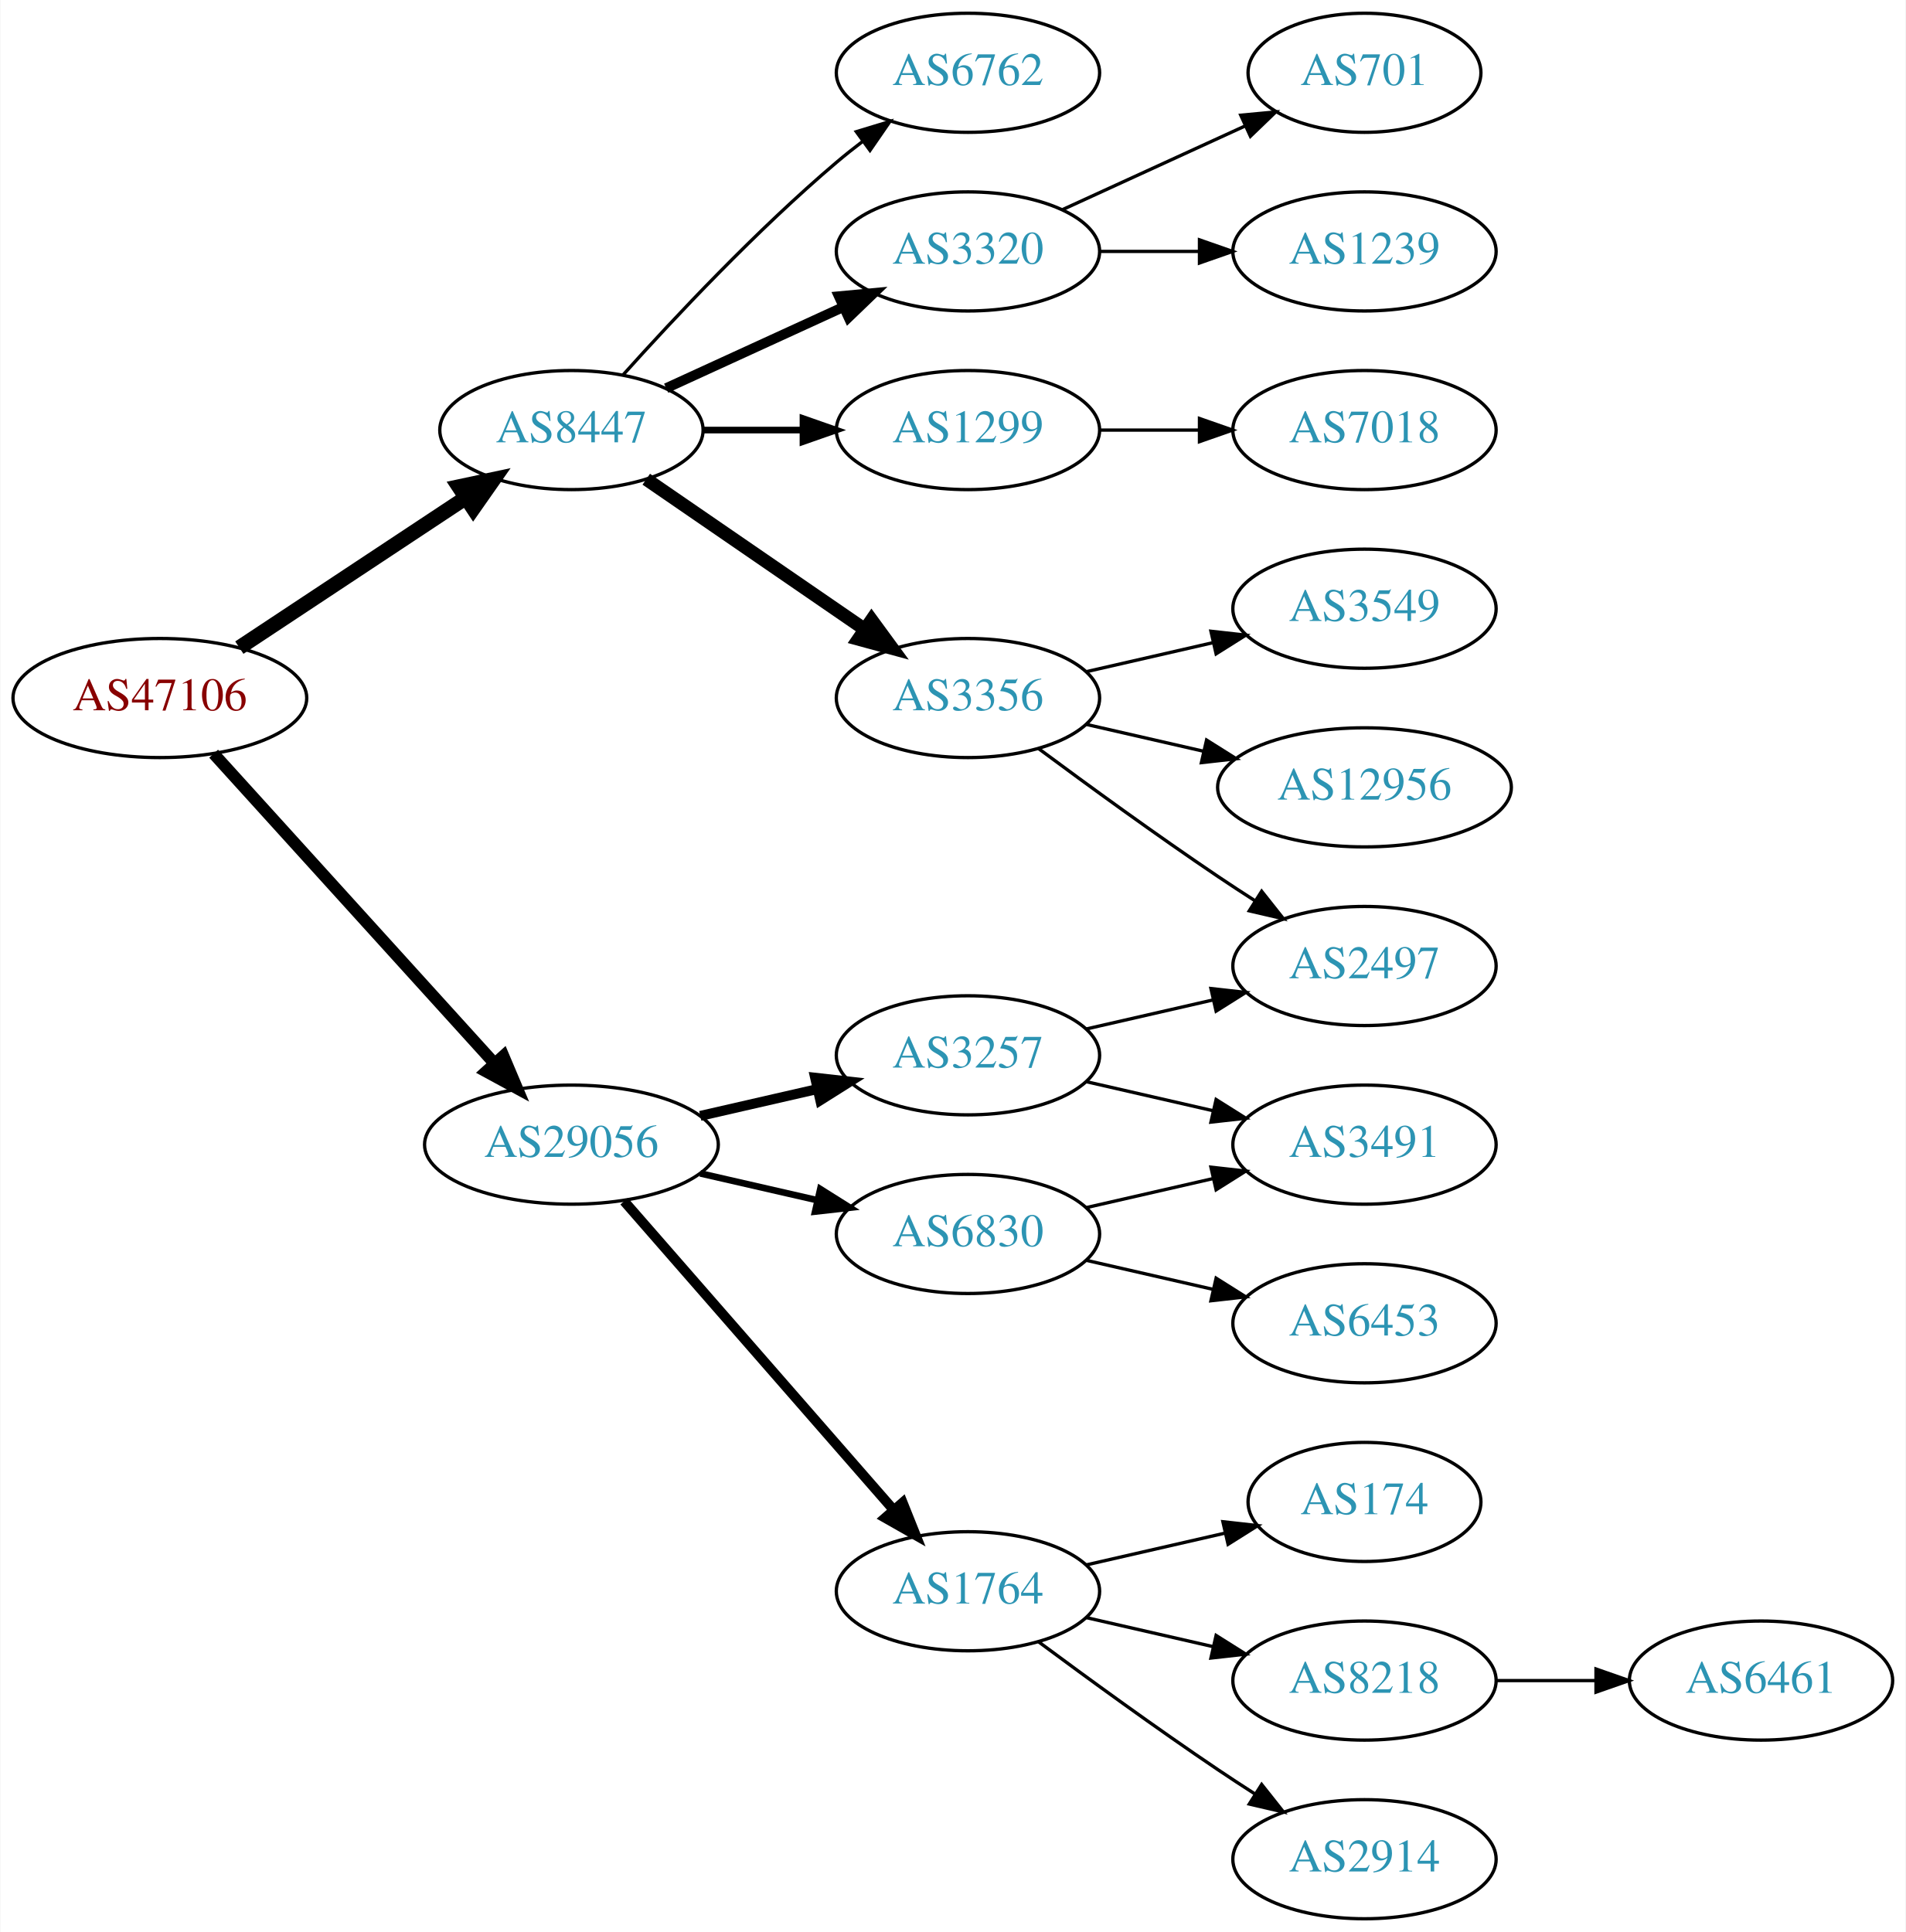
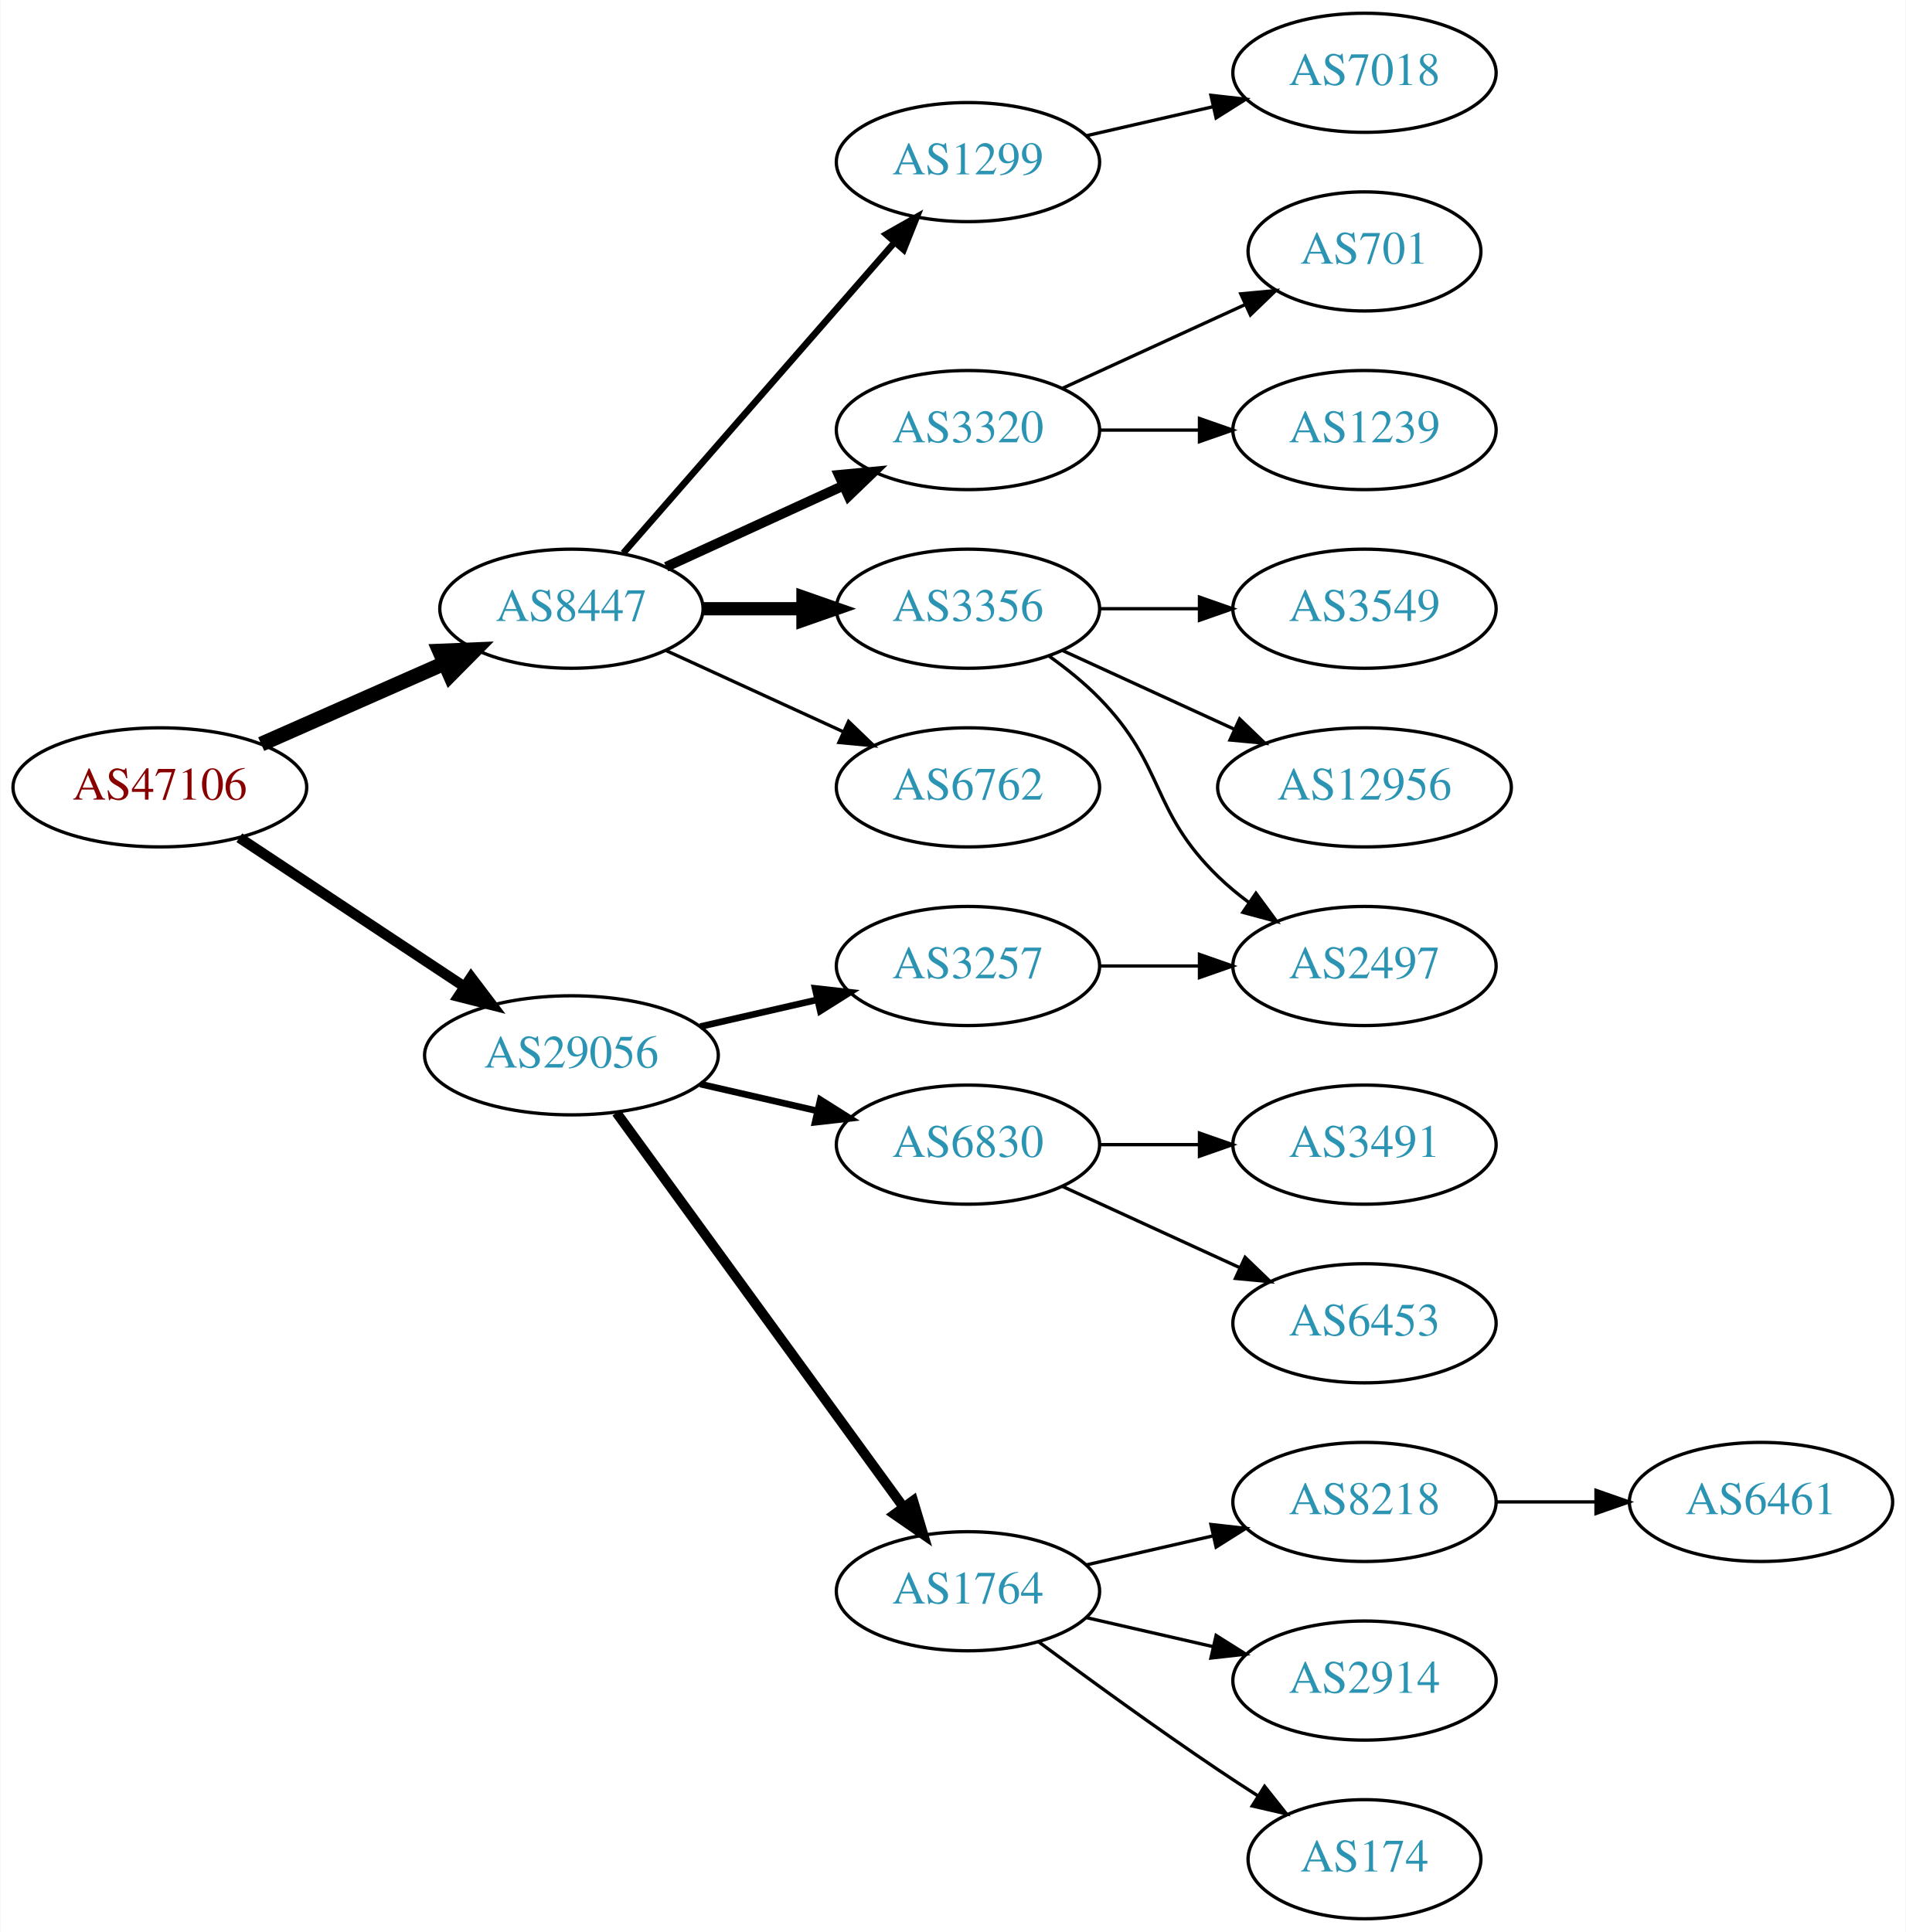
<svg xmlns="http://www.w3.org/2000/svg" xmlns:xlink="http://www.w3.org/1999/xlink" width="576pt" height="584pt" viewBox="0.00 0.00 575.76 584.00">
  <g id="graph0" class="graph" transform="scale(1 1) rotate(0) translate(4 580)">
    <polygon fill="white" stroke="none" points="-4,4 -4,-580 571.762,-580 571.762,4 -4,4" />
    <g id="node1" class="node">
      <g id="a_node1">
        <a xlink:href="/asn/47106" xlink:title="AS47106 ~ Anton Paar GmbH [AT]">
-           <ellipse fill="#ffffff" stroke="black" cx="44.196" cy="-369" rx="44.393" ry="18" />
-           <text text-anchor="middle" x="44.196" y="-365.3" font-family="Times,serif" font-size="14.00" fill="#880000">AS47106</text>
+           <ellipse fill="#ffffff" stroke="black" cx="44.196" cy="-342" rx="44.393" ry="18" />
+           <text text-anchor="middle" x="44.196" y="-338.3" font-family="Times,serif" font-size="14.00" fill="#880000">AS47106</text>
        </a>
      </g>
    </g>
    <g id="node2" class="node">
      <g id="a_node2">
        <a xlink:href="/asn/8447" xlink:title="AS8447 ~ A1 Telekom Austria AG [AT]">
-           <ellipse fill="#ffffff" stroke="black" cx="168.588" cy="-450" rx="39.794" ry="18" />
-           <text text-anchor="middle" x="168.588" y="-446.3" font-family="Times,serif" font-size="14.00" fill="#2c94b3">AS8447</text>
+           <ellipse fill="#ffffff" stroke="black" cx="168.588" cy="-396" rx="39.794" ry="18" />
+           <text text-anchor="middle" x="168.588" y="-392.3" font-family="Times,serif" font-size="14.00" fill="#2c94b3">AS8447</text>
        </a>
      </g>
    </g>
    <g id="edge1" class="edge">
-       <path fill="none" stroke="black" stroke-width="4.5" d="M68.217,-384.235C87.571,-397.044 115.406,-415.466 136.696,-429.555" />
-       <polygon fill="black" stroke="black" stroke-width="4.5" points="134.572,-432.871 145.084,-435.107 138.918,-426.304 134.572,-432.871" />
+       <path fill="none" stroke="black" stroke-width="4.5" d="M74.824,-355.072C91.418,-362.393 112.278,-371.597 130.011,-379.421" />
+       <polygon fill="black" stroke="black" stroke-width="4.5" points="128.756,-383.171 139.495,-383.605 131.935,-375.966 128.756,-383.171" />
    </g>
    <g id="node3" class="node">
      <g id="a_node3">
        <a xlink:href="/asn/29056" xlink:title="AS29056 ~ Citycom Telekommunikation GmbH [AT]">
-           <ellipse fill="#ffffff" stroke="black" cx="168.588" cy="-234" rx="44.393" ry="18" />
-           <text text-anchor="middle" x="168.588" y="-230.3" font-family="Times,serif" font-size="14.00" fill="#2c94b3">AS29056</text>
+           <ellipse fill="#ffffff" stroke="black" cx="168.588" cy="-261" rx="44.393" ry="18" />
+           <text text-anchor="middle" x="168.588" y="-257.3" font-family="Times,serif" font-size="14.00" fill="#2c94b3">AS29056</text>
        </a>
      </g>
    </g>
    <g id="edge2" class="edge">
-       <path fill="none" stroke="black" stroke-width="3.6" d="M60.45,-352.175C81.796,-328.63 120.718,-285.698 145.31,-258.574" />
-       <polygon fill="black" stroke="black" stroke-width="3.6" points="148.019,-260.796 152.142,-251.037 142.833,-256.095 148.019,-260.796" />
+       <path fill="none" stroke="black" stroke-width="3.15" d="M68.217,-326.765C87.449,-314.037 115.056,-295.766 136.294,-281.711" />
+       <polygon fill="black" stroke="black" stroke-width="3.15" points="138.263,-284.605 144.67,-276.167 134.4,-278.767 138.263,-284.605" />
    </g>
    <g id="node4" class="node">
      <g id="a_node4">
-         <a xlink:href="/asn/3356" xlink:title="AS3356 ~ Level 3 Parent, LLC [US]">
-           <ellipse fill="#ffffff" stroke="black" cx="288.431" cy="-369" rx="39.794" ry="18" />
-           <text text-anchor="middle" x="288.431" y="-365.3" font-family="Times,serif" font-size="14.00" fill="#2c94b3">AS3356</text>
+         <a xlink:href="/asn/1299" xlink:title="AS1299 ~ Telia Carrier [EU]">
+           <ellipse fill="#ffffff" stroke="black" cx="288.431" cy="-531" rx="39.794" ry="18" />
+           <text text-anchor="middle" x="288.431" y="-527.3" font-family="Times,serif" font-size="14.00" fill="#2c94b3">AS1299</text>
        </a>
      </g>
    </g>
    <g id="edge3" class="edge">
-       <path fill="none" stroke="black" stroke-width="4" d="M191.202,-435.143C209.691,-422.435 236.505,-404.005 257.134,-389.825" />
-       <polygon fill="black" stroke="black" stroke-width="4" points="259.296,-392.586 265.555,-384.037 255.331,-386.817 259.296,-392.586" />
+       <path fill="none" stroke="black" stroke-width="2" d="M184.275,-412.825C204.851,-436.397 242.389,-479.4 266.062,-506.52" />
+       <polygon fill="black" stroke="black" stroke-width="2" points="263.716,-509.155 272.929,-514.387 268.99,-504.552 263.716,-509.155" />
    </g>
    <g id="node5" class="node">
      <g id="a_node5">
-         <a xlink:href="/asn/6762" xlink:title="AS6762 ~ TELECOM ITALIA SPARKLE S.p.A. [IT]">
-           <ellipse fill="#ffffff" stroke="black" cx="288.431" cy="-558" rx="39.794" ry="18" />
-           <text text-anchor="middle" x="288.431" y="-554.3" font-family="Times,serif" font-size="14.00" fill="#2c94b3">AS6762</text>
+         <a xlink:href="/asn/3320" xlink:title="AS3320 ~ DTAG [DE]">
+           <ellipse fill="#ffffff" stroke="black" cx="288.431" cy="-450" rx="39.794" ry="18" />
+           <text text-anchor="middle" x="288.431" y="-446.3" font-family="Times,serif" font-size="14.00" fill="#2c94b3">AS3320</text>
        </a>
      </g>
    </g>
    <g id="edge4" class="edge">
-       <path fill="none" stroke="black" d="M184.234,-466.725C199.535,-483.765 224.632,-510.523 248.784,-531 251.281,-533.117 253.942,-535.232 256.653,-537.293" />
-       <polygon fill="black" stroke="black" points="254.69,-540.194 264.83,-543.266 258.819,-534.541 254.69,-540.194" />
+       <path fill="none" stroke="black" stroke-width="3" d="M197.217,-408.661C213.174,-415.973 233.445,-425.261 250.727,-433.181" />
+       <polygon fill="black" stroke="black" stroke-width="3" points="249.426,-436.435 259.975,-437.419 252.342,-430.071 249.426,-436.435" />
    </g>
    <g id="node6" class="node">
      <g id="a_node6">
-         <a xlink:href="/asn/3320" xlink:title="AS3320 ~ DTAG [DE]">
-           <ellipse fill="#ffffff" stroke="black" cx="288.431" cy="-504" rx="39.794" ry="18" />
-           <text text-anchor="middle" x="288.431" y="-500.3" font-family="Times,serif" font-size="14.00" fill="#2c94b3">AS3320</text>
+         <a xlink:href="/asn/3356" xlink:title="AS3356 ~ Level 3 Parent, LLC [US]">
+           <ellipse fill="#ffffff" stroke="black" cx="288.431" cy="-396" rx="39.794" ry="18" />
+           <text text-anchor="middle" x="288.431" y="-392.3" font-family="Times,serif" font-size="14.00" fill="#2c94b3">AS3356</text>
        </a>
      </g>
    </g>
    <g id="edge5" class="edge">
-       <path fill="none" stroke="black" stroke-width="3" d="M197.217,-462.661C213.174,-469.973 233.445,-479.261 250.727,-487.181" />
-       <polygon fill="black" stroke="black" stroke-width="3" points="249.426,-490.435 259.975,-491.419 252.342,-484.071 249.426,-490.435" />
+       <path fill="none" stroke="black" stroke-width="4" d="M208.501,-396C218.054,-396 228.404,-396 238.367,-396" />
+       <polygon fill="black" stroke="black" stroke-width="4" points="238.559,-399.5 248.559,-396 238.559,-392.5 238.559,-399.5" />
    </g>
    <g id="node7" class="node">
      <g id="a_node7">
-         <a xlink:href="/asn/1299" xlink:title="AS1299 ~ Telia Carrier [EU]">
-           <ellipse fill="#ffffff" stroke="black" cx="288.431" cy="-450" rx="39.794" ry="18" />
-           <text text-anchor="middle" x="288.431" y="-446.3" font-family="Times,serif" font-size="14.00" fill="#2c94b3">AS1299</text>
+         <a xlink:href="/asn/6762" xlink:title="AS6762 ~ TELECOM ITALIA SPARKLE S.p.A. [IT]">
+           <ellipse fill="#ffffff" stroke="black" cx="288.431" cy="-342" rx="39.794" ry="18" />
+           <text text-anchor="middle" x="288.431" y="-338.3" font-family="Times,serif" font-size="14.00" fill="#2c94b3">AS6762</text>
        </a>
      </g>
    </g>
    <g id="edge6" class="edge">
-       <path fill="none" stroke="black" stroke-width="2" d="M208.501,-450C218.054,-450 228.404,-450 238.367,-450" />
-       <polygon fill="black" stroke="black" stroke-width="2" points="238.559,-453.5 248.559,-450 238.559,-446.5 238.559,-453.5" />
+       <path fill="none" stroke="black" d="M197.217,-383.339C213.174,-376.027 233.445,-366.739 250.727,-358.819" />
+       <polygon fill="black" stroke="black" points="252.342,-361.929 259.975,-354.581 249.426,-355.565 252.342,-361.929" />
    </g>
    <g id="node14" class="node">
      <g id="a_node14">
+         <a xlink:href="/asn/6830" xlink:title="AS6830 ~ LGI-UPC [AT]">
+           <ellipse fill="#ffffff" stroke="black" cx="288.431" cy="-234" rx="39.794" ry="18" />
+           <text text-anchor="middle" x="288.431" y="-230.3" font-family="Times,serif" font-size="14.00" fill="#2c94b3">AS6830</text>
+         </a>
+       </g>
+     </g>
+     <g id="edge13" class="edge">
+       <path fill="none" stroke="black" stroke-width="2" d="M207.523,-252.308C218.764,-249.733 231.176,-246.889 242.799,-244.226" />
+       <polygon fill="black" stroke="black" stroke-width="2" points="243.795,-247.588 252.761,-241.943 242.232,-240.765 243.795,-247.588" />
+     </g>
+     <g id="node15" class="node">
+       <g id="a_node15">
+         <a xlink:href="/asn/3257" xlink:title="AS3257 ~ GTT [DE]">
+           <ellipse fill="#ffffff" stroke="black" cx="288.431" cy="-288" rx="39.794" ry="18" />
+           <text text-anchor="middle" x="288.431" y="-284.3" font-family="Times,serif" font-size="14.00" fill="#2c94b3">AS3257</text>
+         </a>
+       </g>
+     </g>
+     <g id="edge14" class="edge">
+       <path fill="none" stroke="black" stroke-width="2" d="M207.523,-269.692C218.764,-272.267 231.176,-275.111 242.799,-277.774" />
+       <polygon fill="black" stroke="black" stroke-width="2" points="242.232,-281.235 252.761,-280.057 243.795,-274.412 242.232,-281.235" />
+     </g>
+     <g id="node16" class="node">
+       <g id="a_node16">
        <a xlink:href="/asn/1764" xlink:title="AS1764 ~ NEXTLAYER-AS [AT]">
          <ellipse fill="#ffffff" stroke="black" cx="288.431" cy="-99" rx="39.794" ry="18" />
          <text text-anchor="middle" x="288.431" y="-95.3" font-family="Times,serif" font-size="14.00" fill="#2c94b3">AS1764</text>
        </a>
      </g>
    </g>
-     <g id="edge13" class="edge">
-       <path fill="none" stroke="black" stroke-width="3" d="M184.513,-216.902C205.056,-193.369 242.175,-150.845 265.771,-123.813" />
-       <polygon fill="black" stroke="black" stroke-width="3" points="268.688,-125.794 272.627,-115.959 263.414,-121.191 268.688,-125.794" />
-     </g>
-     <g id="node15" class="node">
-       <g id="a_node15">
-         <a xlink:href="/asn/6830" xlink:title="AS6830 ~ LGI-UPC [AT]">
-           <ellipse fill="#ffffff" stroke="black" cx="288.431" cy="-207" rx="39.794" ry="18" />
-           <text text-anchor="middle" x="288.431" y="-203.3" font-family="Times,serif" font-size="14.00" fill="#2c94b3">AS6830</text>
-         </a>
-       </g>
-     </g>
-     <g id="edge14" class="edge">
-       <path fill="none" stroke="black" stroke-width="2" d="M207.523,-225.308C218.764,-222.733 231.176,-219.889 242.799,-217.226" />
-       <polygon fill="black" stroke="black" stroke-width="2" points="243.795,-220.588 252.761,-214.943 242.232,-213.765 243.795,-220.588" />
-     </g>
-     <g id="node16" class="node">
-       <g id="a_node16">
-         <a xlink:href="/asn/3257" xlink:title="AS3257 ~ GTT [DE]">
-           <ellipse fill="#ffffff" stroke="black" cx="288.431" cy="-261" rx="39.794" ry="18" />
-           <text text-anchor="middle" x="288.431" y="-257.3" font-family="Times,serif" font-size="14.00" fill="#2c94b3">AS3257</text>
-         </a>
-       </g>
-     </g>
    <g id="edge15" class="edge">
-       <path fill="none" stroke="black" stroke-width="3" d="M207.523,-242.692C218.764,-245.267 231.176,-248.111 242.799,-250.774" />
-       <polygon fill="black" stroke="black" stroke-width="3" points="242.232,-254.235 252.761,-253.057 243.795,-247.412 242.232,-254.235" />
+       <path fill="none" stroke="black" stroke-width="3" d="M182.199,-243.663C203.02,-215.04 244.683,-157.767 268.871,-124.514" />
+       <polygon fill="black" stroke="black" stroke-width="3" points="271.858,-126.358 274.91,-116.212 266.197,-122.24 271.858,-126.358" />
    </g>
    <g id="node8" class="node">
      <g id="a_node8">
+         <a xlink:href="/asn/7018" xlink:title="AS7018 ~ AT&amp;T Services, Inc. [US]">
+           <ellipse fill="#ffffff" stroke="black" cx="408.273" cy="-558" rx="39.794" ry="18" />
+           <text text-anchor="middle" x="408.273" y="-554.3" font-family="Times,serif" font-size="14.00" fill="#2c94b3">AS7018</text>
+         </a>
+       </g>
+     </g>
+     <g id="edge7" class="edge">
+       <path fill="none" stroke="black" d="M324.15,-538.955C336.15,-541.704 349.771,-544.825 362.463,-547.733" />
+       <polygon fill="black" stroke="black" points="361.866,-551.187 372.395,-550.009 363.429,-544.364 361.866,-551.187" />
+     </g>
+     <g id="node9" class="node">
+       <g id="a_node9">
+         <a xlink:href="/asn/701" xlink:title="AS701 ~ UUNET [US]">
+           <ellipse fill="#ffffff" stroke="black" cx="408.273" cy="-504" rx="35.194" ry="18" />
+           <text text-anchor="middle" x="408.273" y="-500.3" font-family="Times,serif" font-size="14.00" fill="#2c94b3">AS701</text>
+         </a>
+       </g>
+     </g>
+     <g id="edge8" class="edge">
+       <path fill="none" stroke="black" d="M317.06,-462.661C333.476,-470.183 354.457,-479.798 372.054,-487.861" />
+       <polygon fill="black" stroke="black" points="370.883,-491.174 381.432,-492.158 373.799,-484.811 370.883,-491.174" />
+     </g>
+     <g id="node10" class="node">
+       <g id="a_node10">
+         <a xlink:href="/asn/1239" xlink:title="AS1239 ~ Sprint [US]">
+           <ellipse fill="#ffffff" stroke="black" cx="408.273" cy="-450" rx="39.794" ry="18" />
+           <text text-anchor="middle" x="408.273" y="-446.3" font-family="Times,serif" font-size="14.00" fill="#2c94b3">AS1239</text>
+         </a>
+       </g>
+     </g>
+     <g id="edge9" class="edge">
+       <path fill="none" stroke="black" d="M328.343,-450C337.897,-450 348.246,-450 358.209,-450" />
+       <polygon fill="black" stroke="black" points="358.402,-453.5 368.402,-450 358.402,-446.5 358.402,-453.5" />
+     </g>
+     <g id="node11" class="node">
+       <g id="a_node11">
+         <a xlink:href="/asn/2497" xlink:title="AS2497 ~ Internet Initiative Japan Inc. [JP]">
+           <ellipse fill="#ffffff" stroke="black" cx="408.273" cy="-288" rx="39.794" ry="18" />
+           <text text-anchor="middle" x="408.273" y="-284.3" font-family="Times,serif" font-size="14.00" fill="#2c94b3">AS2497</text>
+         </a>
+       </g>
+     </g>
+     <g id="edge10" class="edge">
+       <path fill="none" stroke="black" d="M313.025,-381.611C318.281,-377.852 323.613,-373.563 328.077,-369 348.25,-348.383 343.384,-335.094 364.077,-315 366.922,-312.237 370.096,-309.614 373.396,-307.166" />
+       <polygon fill="black" stroke="black" points="375.462,-309.994 381.744,-301.462 371.513,-304.214 375.462,-309.994" />
+     </g>
+     <g id="node12" class="node">
+       <g id="a_node12">
        <a xlink:href="/asn/3549" xlink:title="AS3549 ~ Level 3 Parent, LLC [US]">
          <ellipse fill="#ffffff" stroke="black" cx="408.273" cy="-396" rx="39.794" ry="18" />
          <text text-anchor="middle" x="408.273" y="-392.3" font-family="Times,serif" font-size="14.00" fill="#2c94b3">AS3549</text>
        </a>
      </g>
    </g>
-     <g id="edge7" class="edge">
-       <path fill="none" stroke="black" d="M324.15,-376.955C336.15,-379.704 349.771,-382.825 362.463,-385.733" />
-       <polygon fill="black" stroke="black" points="361.866,-389.187 372.395,-388.009 363.429,-382.364 361.866,-389.187" />
-     </g>
-     <g id="node9" class="node">
-       <g id="a_node9">
+     <g id="edge11" class="edge">
+       <path fill="none" stroke="black" d="M328.343,-396C337.897,-396 348.246,-396 358.209,-396" />
+       <polygon fill="black" stroke="black" points="358.402,-399.5 368.402,-396 358.402,-392.5 358.402,-399.5" />
+     </g>
+     <g id="node13" class="node">
+       <g id="a_node13">
        <a xlink:href="/asn/12956" xlink:title="AS12956 ~ TELXIUS [ES]">
          <ellipse fill="#ffffff" stroke="black" cx="408.273" cy="-342" rx="44.393" ry="18" />
          <text text-anchor="middle" x="408.273" y="-338.3" font-family="Times,serif" font-size="14.00" fill="#2c94b3">AS12956</text>
        </a>
      </g>
    </g>
-     <g id="edge8" class="edge">
-       <path fill="none" stroke="black" d="M324.15,-361.045C335.289,-358.493 347.824,-355.621 359.717,-352.896" />
-       <polygon fill="black" stroke="black" points="360.545,-356.297 369.511,-350.652 358.982,-349.474 360.545,-356.297" />
-     </g>
-     <g id="node10" class="node">
-       <g id="a_node10">
-         <a xlink:href="/asn/2497" xlink:title="AS2497 ~ Internet Initiative Japan Inc. [JP]">
-           <ellipse fill="#ffffff" stroke="black" cx="408.273" cy="-288" rx="39.794" ry="18" />
-           <text text-anchor="middle" x="408.273" y="-284.3" font-family="Times,serif" font-size="14.00" fill="#2c94b3">AS2497</text>
-         </a>
-       </g>
-     </g>
-     <g id="edge9" class="edge">
-       <path fill="none" stroke="black" d="M309.761,-353.723C324.623,-342.696 345.368,-327.593 364.077,-315 367.626,-312.611 371.377,-310.161 375.125,-307.758" />
-       <polygon fill="black" stroke="black" points="377.193,-310.591 383.774,-302.288 373.451,-304.675 377.193,-310.591" />
-     </g>
-     <g id="node11" class="node">
-       <g id="a_node11">
-         <a xlink:href="/asn/1239" xlink:title="AS1239 ~ Sprint [US]">
-           <ellipse fill="#ffffff" stroke="black" cx="408.273" cy="-504" rx="39.794" ry="18" />
-           <text text-anchor="middle" x="408.273" y="-500.3" font-family="Times,serif" font-size="14.00" fill="#2c94b3">AS1239</text>
-         </a>
-       </g>
-     </g>
-     <g id="edge10" class="edge">
-       <path fill="none" stroke="black" d="M328.343,-504C337.897,-504 348.246,-504 358.209,-504" />
-       <polygon fill="black" stroke="black" points="358.402,-507.5 368.402,-504 358.402,-500.5 358.402,-507.5" />
-     </g>
-     <g id="node12" class="node">
-       <g id="a_node12">
-         <a xlink:href="/asn/701" xlink:title="AS701 ~ UUNET [US]">
-           <ellipse fill="#ffffff" stroke="black" cx="408.273" cy="-558" rx="35.194" ry="18" />
-           <text text-anchor="middle" x="408.273" y="-554.3" font-family="Times,serif" font-size="14.00" fill="#2c94b3">AS701</text>
-         </a>
-       </g>
-     </g>
-     <g id="edge11" class="edge">
-       <path fill="none" stroke="black" d="M317.06,-516.661C333.476,-524.183 354.457,-533.798 372.054,-541.861" />
-       <polygon fill="black" stroke="black" points="370.883,-545.174 381.432,-546.158 373.799,-538.811 370.883,-545.174" />
-     </g>
-     <g id="node13" class="node">
-       <g id="a_node13">
-         <a xlink:href="/asn/7018" xlink:title="AS7018 ~ AT&amp;T Services, Inc. [US]">
-           <ellipse fill="#ffffff" stroke="black" cx="408.273" cy="-450" rx="39.794" ry="18" />
-           <text text-anchor="middle" x="408.273" y="-446.3" font-family="Times,serif" font-size="14.00" fill="#2c94b3">AS7018</text>
-         </a>
-       </g>
-     </g>
    <g id="edge12" class="edge">
-       <path fill="none" stroke="black" d="M328.343,-450C337.897,-450 348.246,-450 358.209,-450" />
-       <polygon fill="black" stroke="black" points="358.402,-453.5 368.402,-450 358.402,-446.5 358.402,-453.5" />
+       <path fill="none" stroke="black" d="M317.06,-383.339C332.557,-376.238 352.124,-367.272 369.071,-359.506" />
+       <polygon fill="black" stroke="black" points="370.54,-362.683 378.173,-355.335 367.624,-356.319 370.54,-362.683" />
    </g>
    <g id="node17" class="node">
      <g id="a_node17">
-         <a xlink:href="/asn/8218" xlink:title="AS8218 ~ legacy Neotelecoms [FR]">
-           <ellipse fill="#ffffff" stroke="black" cx="408.273" cy="-72" rx="39.794" ry="18" />
-           <text text-anchor="middle" x="408.273" y="-68.3" font-family="Times,serif" font-size="14.00" fill="#2c94b3">AS8218</text>
+         <a xlink:href="/asn/3491" xlink:title="AS3491 ~ PCCW Global, Inc. [US]">
+           <ellipse fill="#ffffff" stroke="black" cx="408.273" cy="-234" rx="39.794" ry="18" />
+           <text text-anchor="middle" x="408.273" y="-230.3" font-family="Times,serif" font-size="14.00" fill="#2c94b3">AS3491</text>
        </a>
      </g>
    </g>
    <g id="edge16" class="edge">
-       <path fill="none" stroke="black" d="M324.15,-91.045C336.15,-88.296 349.771,-85.175 362.463,-82.267" />
-       <polygon fill="black" stroke="black" points="363.429,-85.636 372.395,-79.991 361.866,-78.813 363.429,-85.636" />
+       <path fill="none" stroke="black" d="M328.343,-234C337.897,-234 348.246,-234 358.209,-234" />
+       <polygon fill="black" stroke="black" points="358.402,-237.5 368.402,-234 358.402,-230.5 358.402,-237.5" />
    </g>
    <g id="node18" class="node">
      <g id="a_node18">
-         <a xlink:href="/asn/2914" xlink:title="AS2914 ~ NTT America, Inc. [US]">
-           <ellipse fill="#ffffff" stroke="black" cx="408.273" cy="-18" rx="39.794" ry="18" />
-           <text text-anchor="middle" x="408.273" y="-14.3" font-family="Times,serif" font-size="14.00" fill="#2c94b3">AS2914</text>
-         </a>
-       </g>
-     </g>
-     <g id="edge17" class="edge">
-       <path fill="none" stroke="black" d="M309.761,-83.723C324.623,-72.696 345.368,-57.593 364.077,-45 367.626,-42.611 371.377,-40.161 375.125,-37.758" />
-       <polygon fill="black" stroke="black" points="377.193,-40.591 383.774,-32.288 373.451,-34.675 377.193,-40.591" />
-     </g>
-     <g id="node19" class="node">
-       <g id="a_node19">
-         <a xlink:href="/asn/174" xlink:title="AS174 ~ Cogent Communications [US]">
-           <ellipse fill="#ffffff" stroke="black" cx="408.273" cy="-126" rx="35.194" ry="18" />
-           <text text-anchor="middle" x="408.273" y="-122.3" font-family="Times,serif" font-size="14.00" fill="#2c94b3">AS174</text>
-         </a>
-       </g>
-     </g>
-     <g id="edge18" class="edge">
-       <path fill="none" stroke="black" d="M324.15,-106.955C337.243,-109.955 352.265,-113.396 365.906,-116.522" />
-       <polygon fill="black" stroke="black" points="365.484,-120.016 376.013,-118.838 367.047,-113.193 365.484,-120.016" />
-     </g>
-     <g id="node21" class="node">
-       <g id="a_node21">
        <a xlink:href="/asn/6453" xlink:title="AS6453 ~ TATA COMMUNICATIONS (AMERICA) INC [US]">
          <ellipse fill="#ffffff" stroke="black" cx="408.273" cy="-180" rx="39.794" ry="18" />
          <text text-anchor="middle" x="408.273" y="-176.3" font-family="Times,serif" font-size="14.00" fill="#2c94b3">AS6453</text>
        </a>
      </g>
    </g>
+     <g id="edge17" class="edge">
+       <path fill="none" stroke="black" d="M317.06,-221.339C333.017,-214.027 353.287,-204.739 370.57,-196.819" />
+       <polygon fill="black" stroke="black" points="372.185,-199.929 379.818,-192.581 369.269,-193.565 372.185,-199.929" />
+     </g>
+     <g id="edge18" class="edge">
+       <path fill="none" stroke="black" d="M328.343,-288C337.897,-288 348.246,-288 358.209,-288" />
+       <polygon fill="black" stroke="black" points="358.402,-291.5 368.402,-288 358.402,-284.5 358.402,-291.5" />
+     </g>
+     <g id="node19" class="node">
+       <g id="a_node19">
+         <a xlink:href="/asn/8218" xlink:title="AS8218 ~ legacy Neotelecoms [FR]">
+           <ellipse fill="#ffffff" stroke="black" cx="408.273" cy="-126" rx="39.794" ry="18" />
+           <text text-anchor="middle" x="408.273" y="-122.3" font-family="Times,serif" font-size="14.00" fill="#2c94b3">AS8218</text>
+         </a>
+       </g>
+     </g>
+     <g id="edge19" class="edge">
+       <path fill="none" stroke="black" d="M324.15,-106.955C336.15,-109.704 349.771,-112.825 362.463,-115.733" />
+       <polygon fill="black" stroke="black" points="361.866,-119.187 372.395,-118.009 363.429,-112.364 361.866,-119.187" />
+     </g>
+     <g id="node20" class="node">
+       <g id="a_node20">
+         <a xlink:href="/asn/2914" xlink:title="AS2914 ~ NTT America, Inc. [US]">
+           <ellipse fill="#ffffff" stroke="black" cx="408.273" cy="-72" rx="39.794" ry="18" />
+           <text text-anchor="middle" x="408.273" y="-68.3" font-family="Times,serif" font-size="14.00" fill="#2c94b3">AS2914</text>
+         </a>
+       </g>
+     </g>
    <g id="edge20" class="edge">
-       <path fill="none" stroke="black" d="M324.15,-199.045C336.15,-196.296 349.771,-193.175 362.463,-190.267" />
-       <polygon fill="black" stroke="black" points="363.429,-193.636 372.395,-187.991 361.866,-186.813 363.429,-193.636" />
+       <path fill="none" stroke="black" d="M324.15,-91.045C336.15,-88.296 349.771,-85.175 362.463,-82.267" />
+       <polygon fill="black" stroke="black" points="363.429,-85.636 372.395,-79.991 361.866,-78.813 363.429,-85.636" />
+     </g>
+     <g id="node21" class="node">
+       <g id="a_node21">
+         <a xlink:href="/asn/174" xlink:title="AS174 ~ Cogent Communications [US]">
+           <ellipse fill="#ffffff" stroke="black" cx="408.273" cy="-18" rx="35.194" ry="18" />
+           <text text-anchor="middle" x="408.273" y="-14.3" font-family="Times,serif" font-size="14.00" fill="#2c94b3">AS174</text>
+         </a>
+       </g>
+     </g>
+     <g id="edge21" class="edge">
+       <path fill="none" stroke="black" d="M309.761,-83.723C324.623,-72.696 345.368,-57.593 364.077,-45 367.895,-42.431 371.945,-39.79 375.975,-37.214" />
+       <polygon fill="black" stroke="black" points="378.079,-40.025 384.669,-31.729 374.344,-34.105 378.079,-40.025" />
    </g>
    <g id="node22" class="node">
      <g id="a_node22">
-         <a xlink:href="/asn/3491" xlink:title="AS3491 ~ PCCW Global, Inc. [US]">
-           <ellipse fill="#ffffff" stroke="black" cx="408.273" cy="-234" rx="39.794" ry="18" />
-           <text text-anchor="middle" x="408.273" y="-230.3" font-family="Times,serif" font-size="14.00" fill="#2c94b3">AS3491</text>
-         </a>
-       </g>
-     </g>
-     <g id="edge21" class="edge">
-       <path fill="none" stroke="black" d="M324.15,-214.955C336.15,-217.704 349.771,-220.825 362.463,-223.733" />
-       <polygon fill="black" stroke="black" points="361.866,-227.187 372.395,-226.009 363.429,-220.364 361.866,-227.187" />
-     </g>
-     <g id="edge23" class="edge">
-       <path fill="none" stroke="black" d="M324.15,-268.955C336.15,-271.704 349.771,-274.825 362.463,-277.733" />
-       <polygon fill="black" stroke="black" points="361.866,-281.187 372.395,-280.009 363.429,-274.364 361.866,-281.187" />
+         <a xlink:href="/asn/6461" xlink:title="AS6461 ~ Zayo Bandwidth [US]">
+           <ellipse fill="#ffffff" stroke="black" cx="528.116" cy="-126" rx="39.794" ry="18" />
+           <text text-anchor="middle" x="528.116" y="-122.3" font-family="Times,serif" font-size="14.00" fill="#2c94b3">AS6461</text>
+         </a>
+       </g>
    </g>
    <g id="edge22" class="edge">
-       <path fill="none" stroke="black" d="M324.15,-253.045C336.15,-250.296 349.771,-247.175 362.463,-244.267" />
-       <polygon fill="black" stroke="black" points="363.429,-247.636 372.395,-241.991 361.866,-240.813 363.429,-247.636" />
-     </g>
-     <g id="node20" class="node">
-       <g id="a_node20">
-         <a xlink:href="/asn/6461" xlink:title="AS6461 ~ Zayo Bandwidth [US]">
-           <ellipse fill="#ffffff" stroke="black" cx="528.116" cy="-72" rx="39.794" ry="18" />
-           <text text-anchor="middle" x="528.116" y="-68.3" font-family="Times,serif" font-size="14.00" fill="#2c94b3">AS6461</text>
-         </a>
-       </g>
-     </g>
-     <g id="edge19" class="edge">
-       <path fill="none" stroke="black" d="M448.186,-72C457.739,-72 468.089,-72 478.052,-72" />
-       <polygon fill="black" stroke="black" points="478.244,-75.5 488.244,-72 478.244,-68.5 478.244,-75.5" />
+       <path fill="none" stroke="black" d="M448.186,-126C457.739,-126 468.089,-126 478.052,-126" />
+       <polygon fill="black" stroke="black" points="478.244,-129.5 488.244,-126 478.244,-122.5 478.244,-129.5" />
    </g>
  </g>
</svg>
